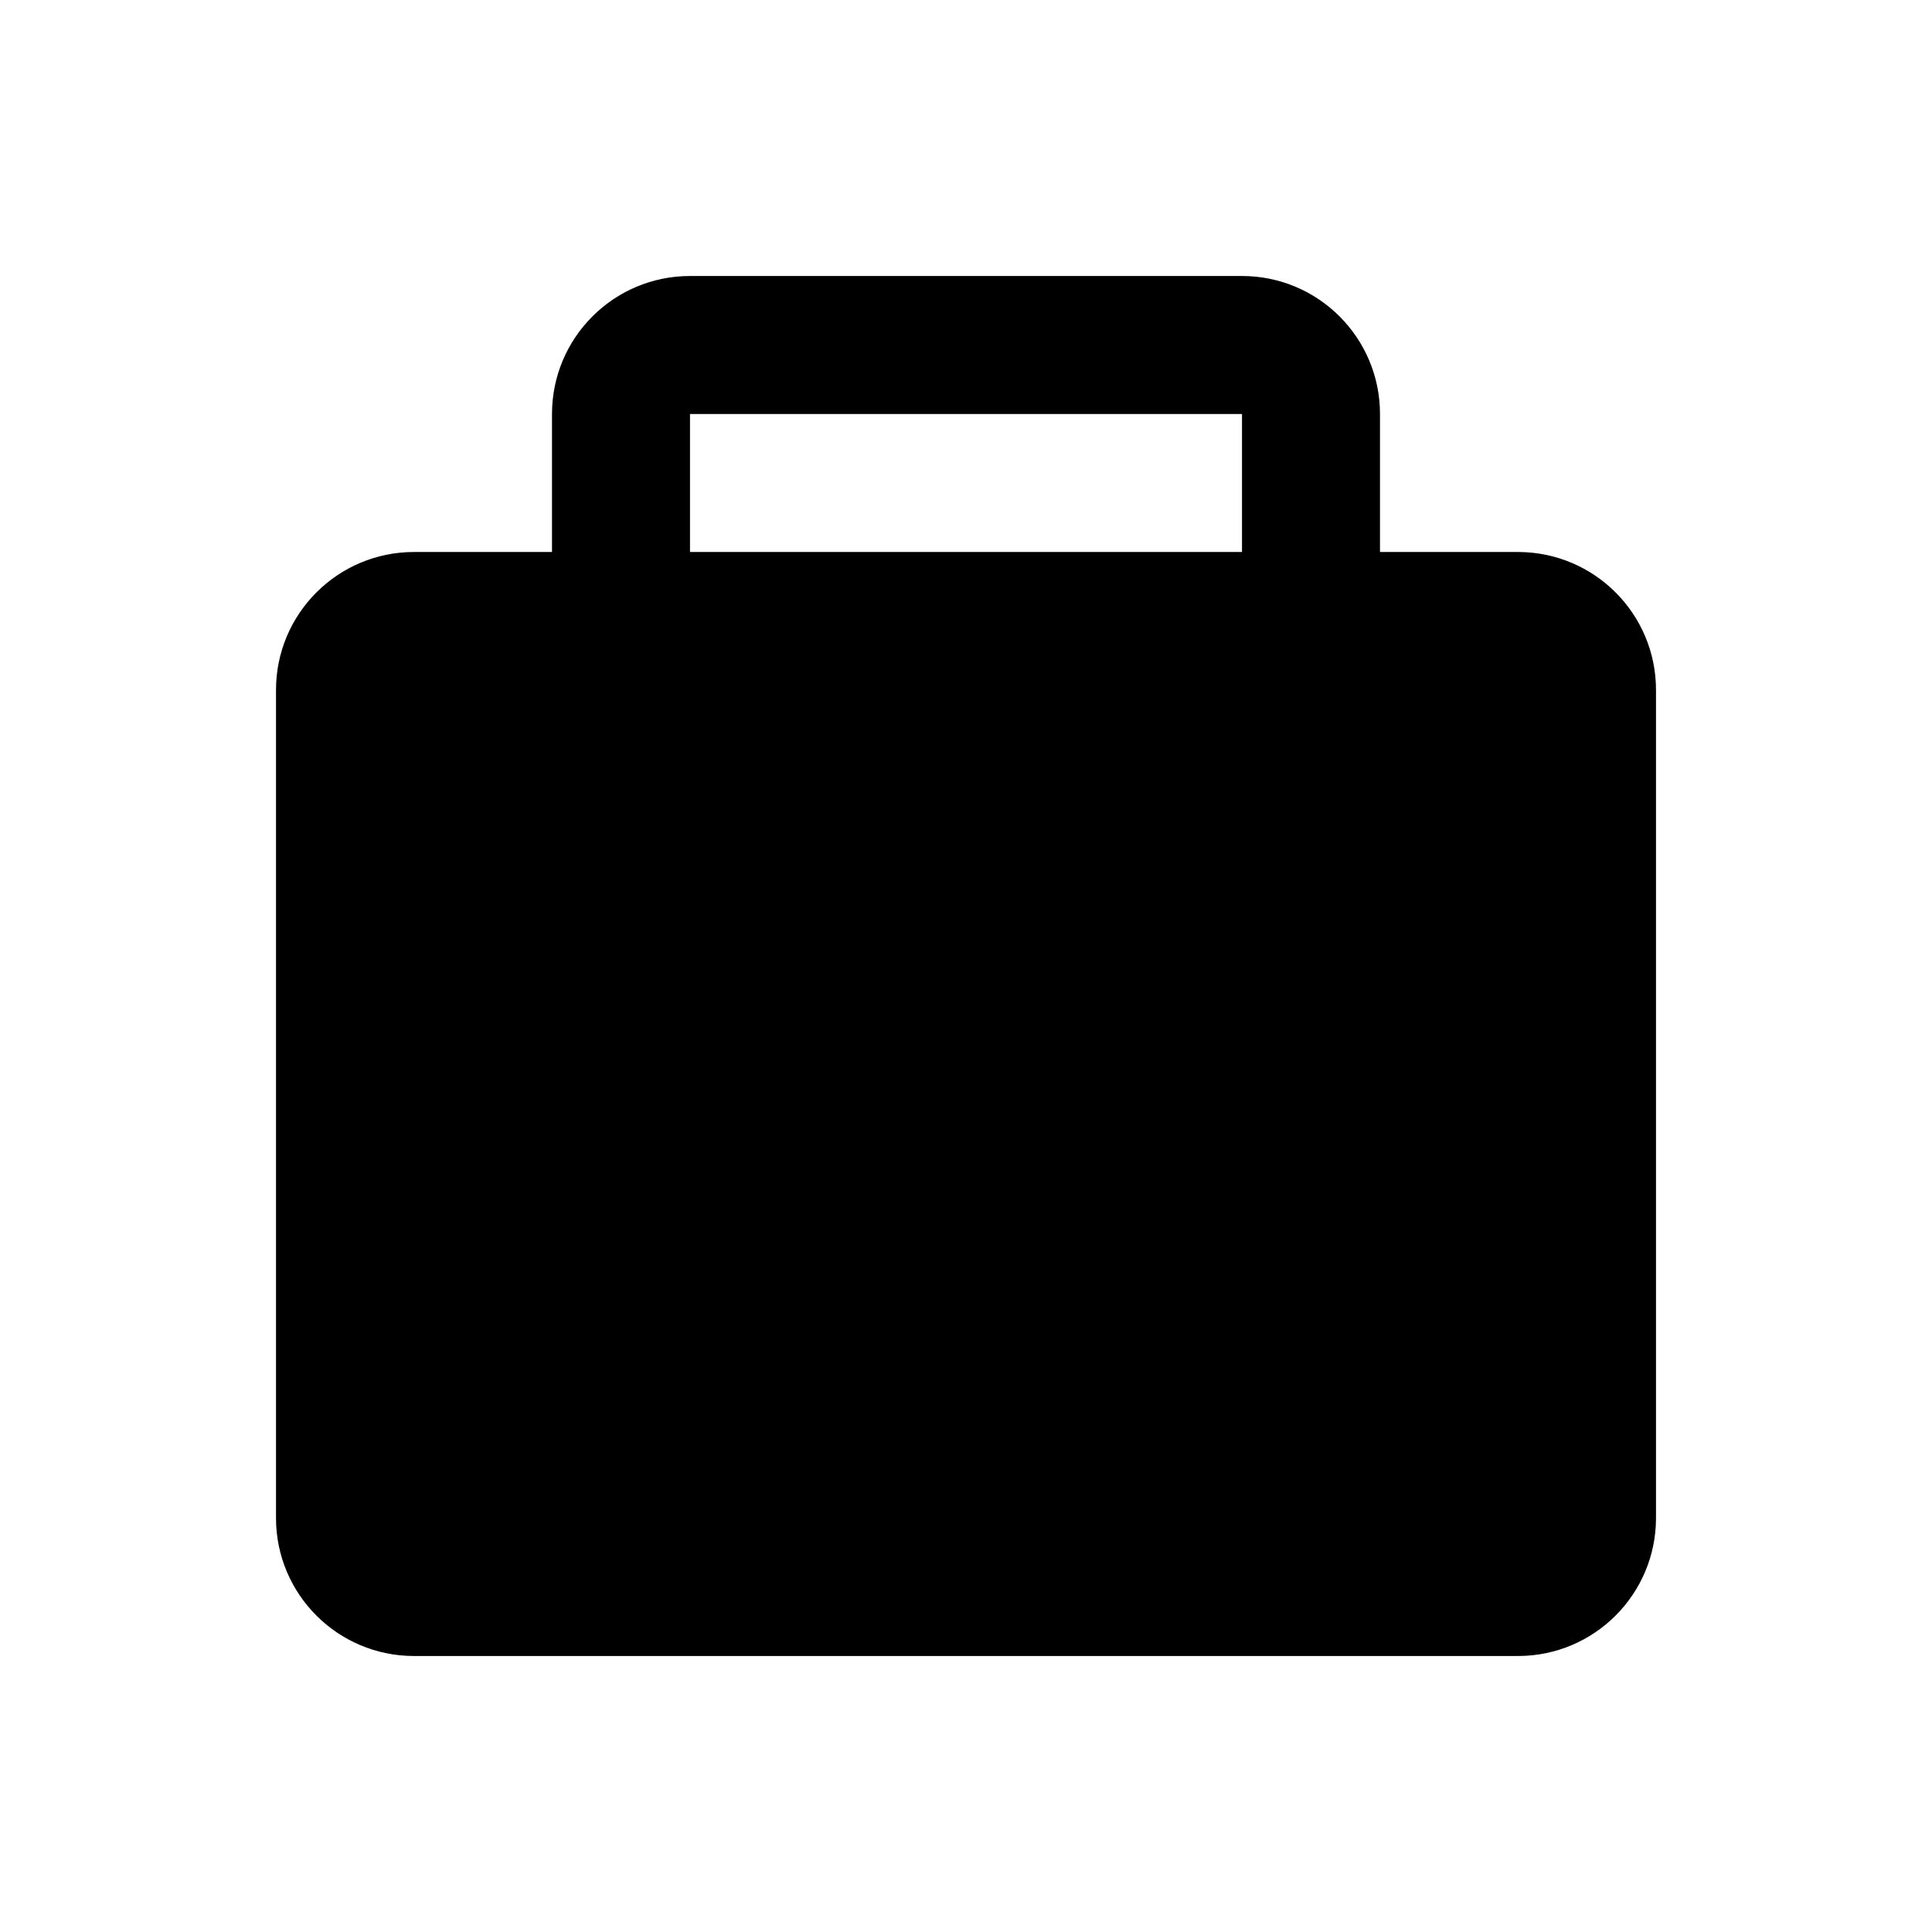
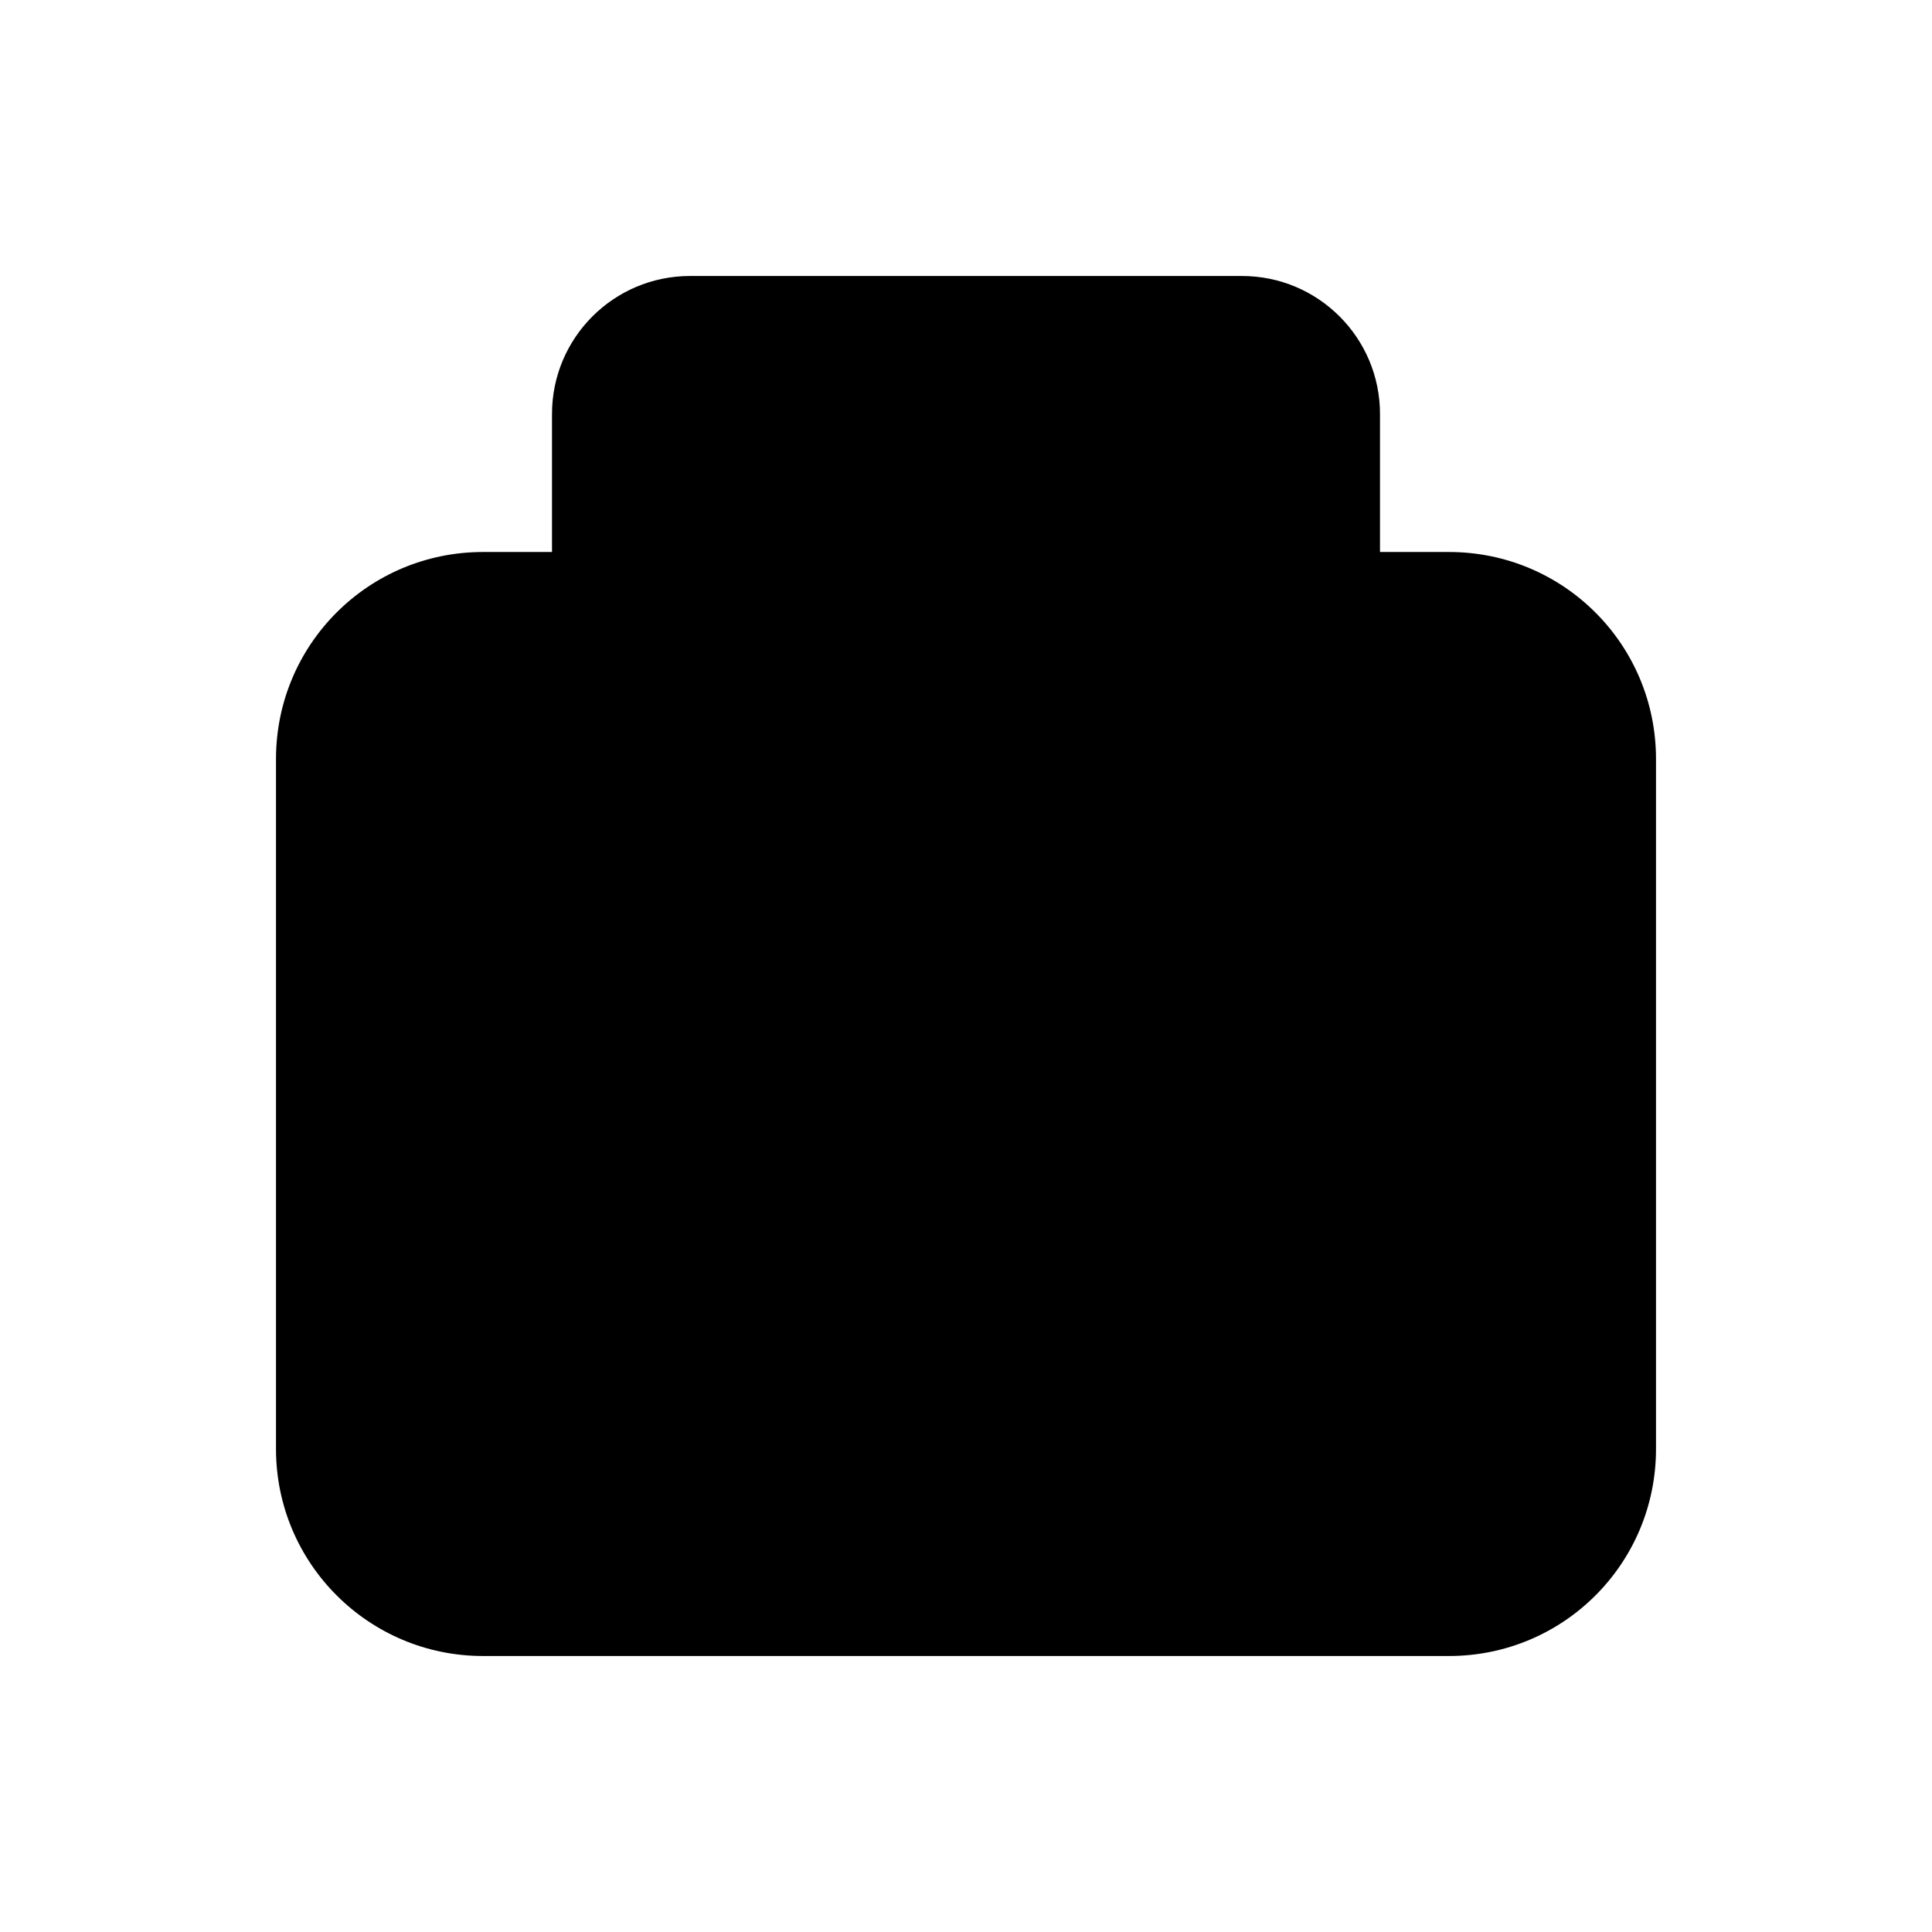
<svg aria-hidden="true" class="svg-icon iconBriefcaseSm" width="14" height="14" viewBox="0 0 14 14">
-   <path d="M4 3a1 1 0 0 1 1-1h4a1 1 0 0 1 1 1v1h1a1 1 0 0 1 1 1v6a1 1 0 0 1-1 1H3a1 1 0 0 1-1-1V5a1 1 0 0 1 1-1h1V3zm5 0H5v1h4V3z" />
+   <path d="M4 3a1 1 0 0 1 1-1h4a1 1 0 0 1 1 1v1h.5c.83 0 1.5.67 1.5 1.5v5c0 .83-.67 1.5-1.5 1.5h-7A1.5 1.5 0 0 1 2 10.5v-5C2 4.67 2.67 4 3.5 4H4V3zm5 1H5V3h4v1z" />
</svg>
